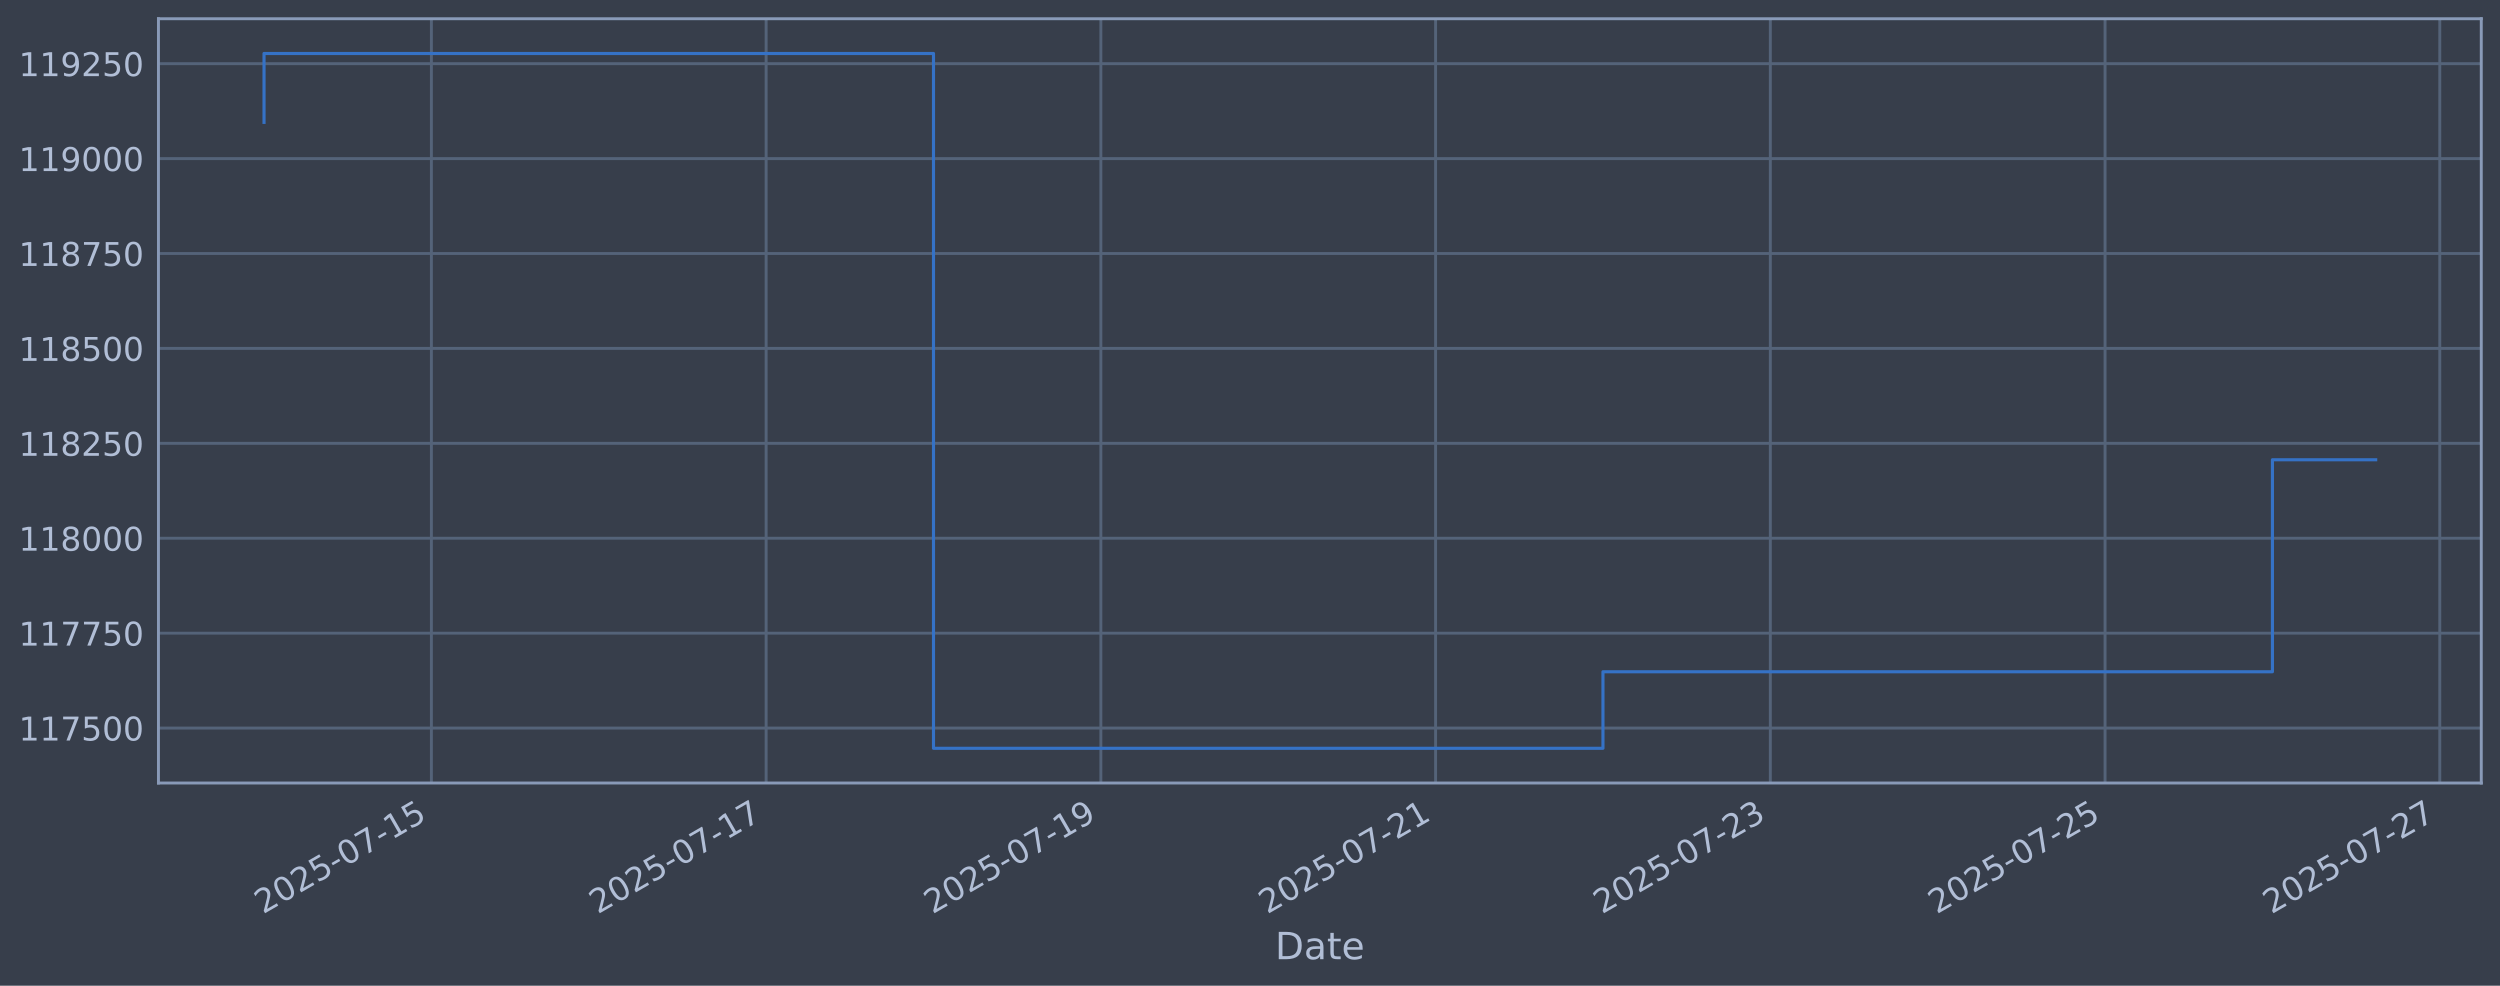
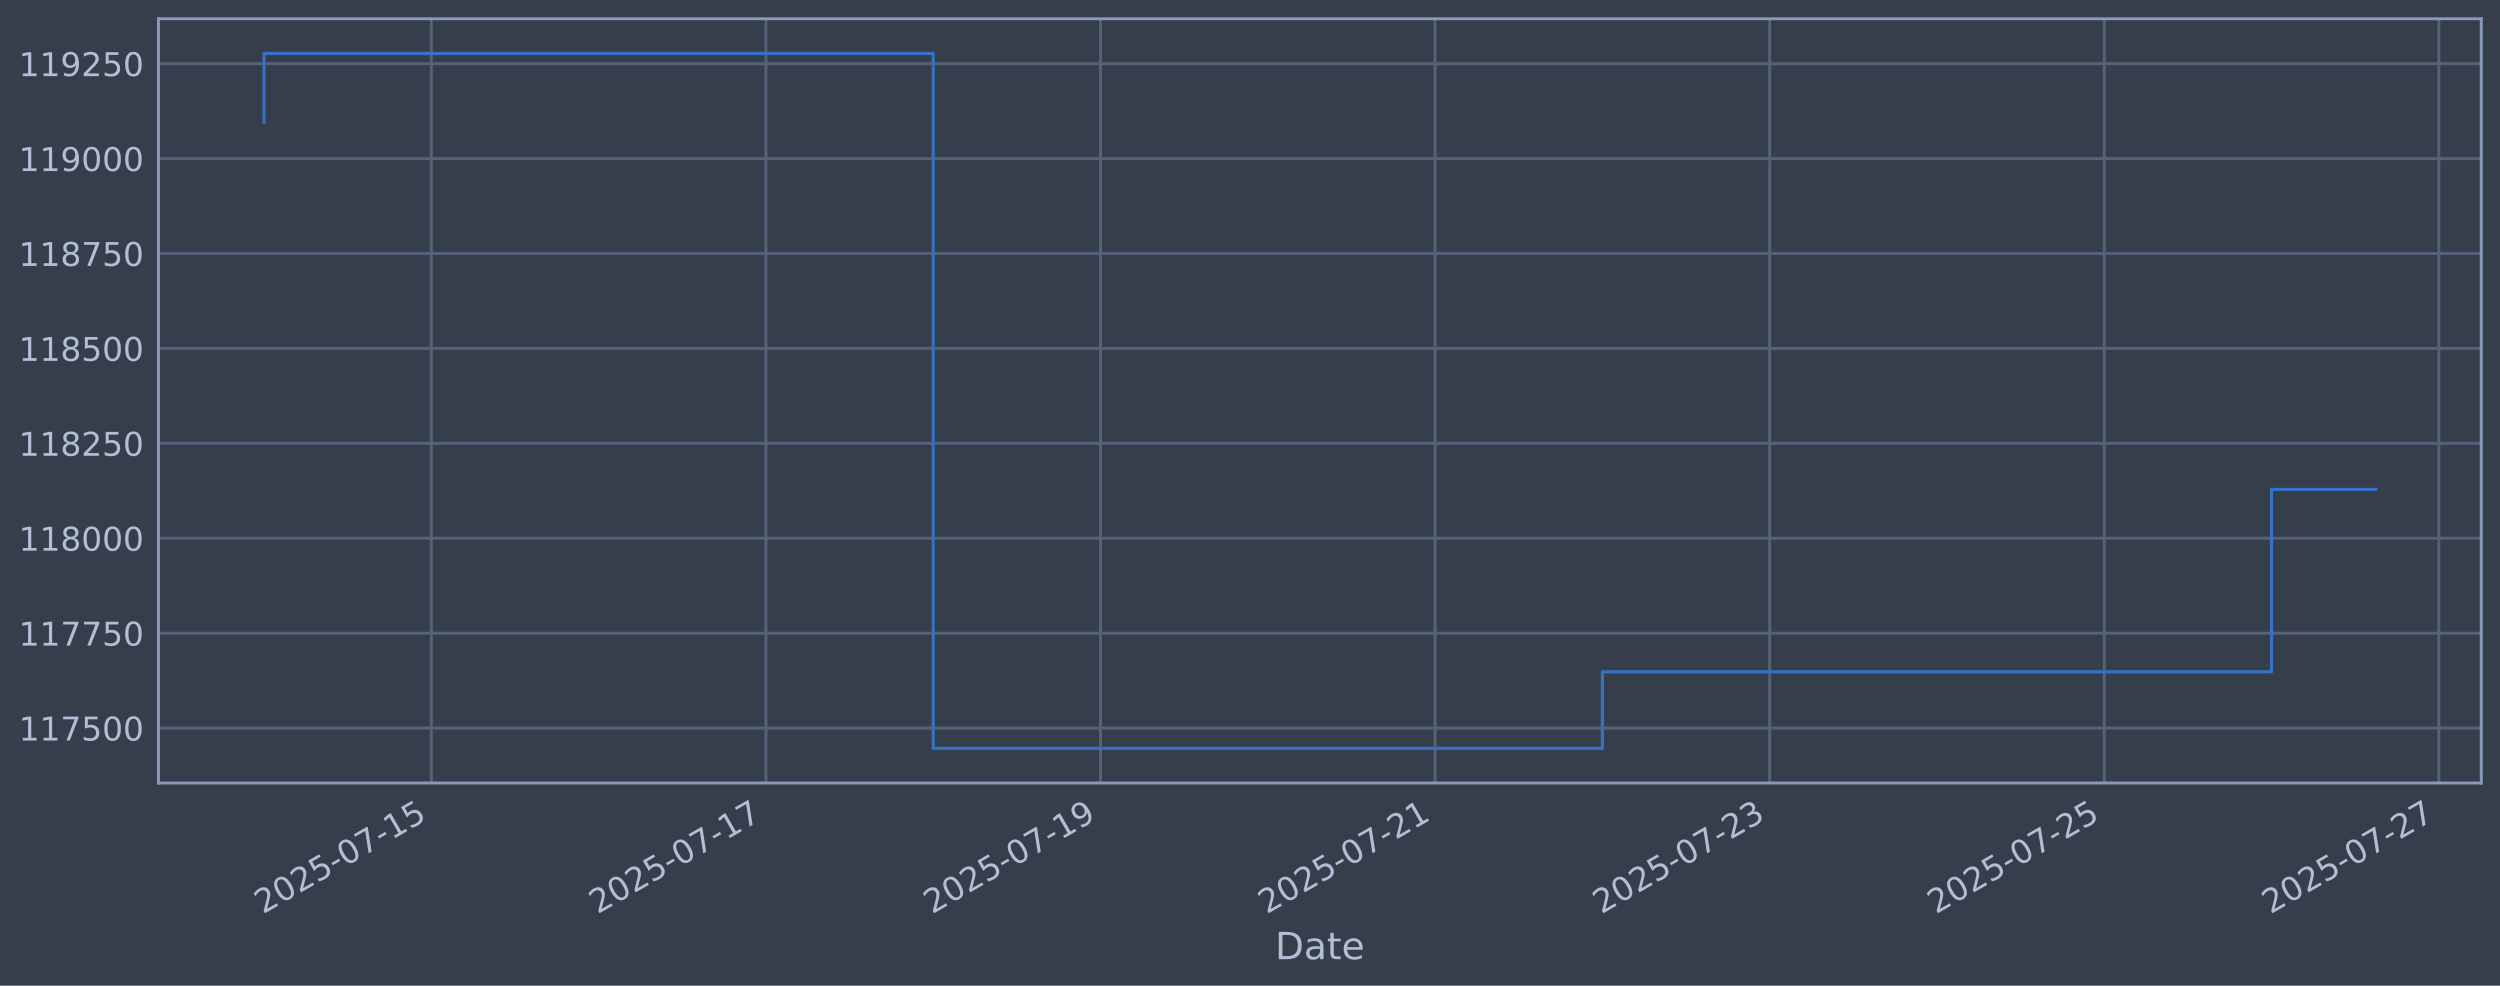
<svg xmlns="http://www.w3.org/2000/svg" xmlns:xlink="http://www.w3.org/1999/xlink" width="960.9pt" height="378.87pt" viewBox="0 0 960.9 378.87" version="1.1">
  <defs>
    <style type="text/css">*{stroke-linejoin: round; stroke-linecap: butt}</style>
  </defs>
  <g id="figure_1">
    <g id="patch_1">
      <path d="M 0 378.87  L 960.9 378.87  L 960.9 0  L 0 0  z " style="fill: #373e4b" />
    </g>
    <g id="axes_1">
      <g id="patch_2">
        <path d="M 60.901 300.96  L 953.701 300.96  L 953.701 7.2  L 60.901 7.2  z " style="fill: #373e4b" />
      </g>
      <g id="matplotlib.axis_1">
        <g id="xtick_1">
          <g id="line2d_1">
-             <path d="M 165.811 300.96  L 165.811 7.2  " clip-path="url(#p97006c6cfa)" style="fill: none; stroke: #546379; stroke-width: 1.12; stroke-linecap: square" />
+             <path d="M 165.783 300.96  L 165.783 7.2  " clip-path="url(#pd5240de619)" style="fill: none; stroke: #546379; stroke-width: 1.12; stroke-linecap: square" />
          </g>
          <g id="line2d_2" />
          <g id="text_1">
-             <g style="fill: #b1bed6" transform="translate(101.0858 351.4642) rotate(-30) scale(0.126 -0.126)">
+             <g style="fill: #b1bed6" transform="translate(101.058 351.4642) rotate(-30) scale(0.126 -0.126)">
              <defs>
                <path id="DejaVuSans-32" d="M 1228 531  L 3431 531  L 3431 0  L 469 0  L 469 531  Q 828 903 1448 1529  Q 2069 2156 2228 2338  Q 2531 2678 2651 2914  Q 2772 3150 2772 3378  Q 2772 3750 2511 3984  Q 2250 4219 1831 4219  Q 1534 4219 1204 4116  Q 875 4013 500 3803  L 500 4441  Q 881 4594 1212 4672  Q 1544 4750 1819 4750  Q 2544 4750 2975 4387  Q 3406 4025 3406 3419  Q 3406 3131 3298 2873  Q 3191 2616 2906 2266  Q 2828 2175 2409 1742  Q 1991 1309 1228 531  z " transform="scale(0.015625)" />
                <path id="DejaVuSans-30" d="M 2034 4250  Q 1547 4250 1301 3770  Q 1056 3291 1056 2328  Q 1056 1369 1301 889  Q 1547 409 2034 409  Q 2525 409 2770 889  Q 3016 1369 3016 2328  Q 3016 3291 2770 3770  Q 2525 4250 2034 4250  z M 2034 4750  Q 2819 4750 3233 4129  Q 3647 3509 3647 2328  Q 3647 1150 3233 529  Q 2819 -91 2034 -91  Q 1250 -91 836 529  Q 422 1150 422 2328  Q 422 3509 836 4129  Q 1250 4750 2034 4750  z " transform="scale(0.015625)" />
                <path id="DejaVuSans-35" d="M 691 4666  L 3169 4666  L 3169 4134  L 1269 4134  L 1269 2991  Q 1406 3038 1543 3061  Q 1681 3084 1819 3084  Q 2600 3084 3056 2656  Q 3513 2228 3513 1497  Q 3513 744 3044 326  Q 2575 -91 1722 -91  Q 1428 -91 1123 -41  Q 819 9 494 109  L 494 744  Q 775 591 1075 516  Q 1375 441 1709 441  Q 2250 441 2565 725  Q 2881 1009 2881 1497  Q 2881 1984 2565 2268  Q 2250 2553 1709 2553  Q 1456 2553 1204 2497  Q 953 2441 691 2322  L 691 4666  z " transform="scale(0.015625)" />
                <path id="DejaVuSans-2d" d="M 313 2009  L 1997 2009  L 1997 1497  L 313 1497  L 313 2009  z " transform="scale(0.015625)" />
                <path id="DejaVuSans-37" d="M 525 4666  L 3525 4666  L 3525 4397  L 1831 0  L 1172 0  L 2766 4134  L 525 4134  L 525 4666  z " transform="scale(0.015625)" />
                <path id="DejaVuSans-31" d="M 794 531  L 1825 531  L 1825 4091  L 703 3866  L 703 4441  L 1819 4666  L 2450 4666  L 2450 531  L 3481 531  L 3481 0  L 794 0  L 794 531  z " transform="scale(0.015625)" />
              </defs>
              <use xlink:href="#DejaVuSans-32" />
              <use xlink:href="#DejaVuSans-30" transform="translate(63.62305 0)" />
              <use xlink:href="#DejaVuSans-32" transform="translate(127.2461 0)" />
              <use xlink:href="#DejaVuSans-35" transform="translate(190.8691 0)" />
              <use xlink:href="#DejaVuSans-2d" transform="translate(254.4922 0)" />
              <use xlink:href="#DejaVuSans-30" transform="translate(290.5762 0)" />
              <use xlink:href="#DejaVuSans-37" transform="translate(354.1992 0)" />
              <use xlink:href="#DejaVuSans-2d" transform="translate(417.8223 0)" />
              <use xlink:href="#DejaVuSans-31" transform="translate(453.9062 0)" />
              <use xlink:href="#DejaVuSans-35" transform="translate(517.5293 0)" />
            </g>
          </g>
        </g>
        <g id="xtick_2">
          <g id="line2d_3">
-             <path d="M 294.469 300.96  L 294.469 7.2  " clip-path="url(#p97006c6cfa)" style="fill: none; stroke: #546379; stroke-width: 1.12; stroke-linecap: square" />
+             <path d="M 294.386 300.96  L 294.386 7.2  " clip-path="url(#pd5240de619)" style="fill: none; stroke: #546379; stroke-width: 1.12; stroke-linecap: square" />
          </g>
          <g id="line2d_4" />
          <g id="text_2">
-             <g style="fill: #b1bed6" transform="translate(229.7438 351.4642) rotate(-30) scale(0.126 -0.126)">
+             <g style="fill: #b1bed6" transform="translate(229.6603 351.4642) rotate(-30) scale(0.126 -0.126)">
              <use xlink:href="#DejaVuSans-32" />
              <use xlink:href="#DejaVuSans-30" transform="translate(63.62305 0)" />
              <use xlink:href="#DejaVuSans-32" transform="translate(127.2461 0)" />
              <use xlink:href="#DejaVuSans-35" transform="translate(190.8691 0)" />
              <use xlink:href="#DejaVuSans-2d" transform="translate(254.4922 0)" />
              <use xlink:href="#DejaVuSans-30" transform="translate(290.5762 0)" />
              <use xlink:href="#DejaVuSans-37" transform="translate(354.1992 0)" />
              <use xlink:href="#DejaVuSans-2d" transform="translate(417.8223 0)" />
              <use xlink:href="#DejaVuSans-31" transform="translate(453.9062 0)" />
              <use xlink:href="#DejaVuSans-37" transform="translate(517.5293 0)" />
            </g>
          </g>
        </g>
        <g id="xtick_3">
          <g id="line2d_5">
-             <path d="M 423.127 300.96  L 423.127 7.2  " clip-path="url(#p97006c6cfa)" style="fill: none; stroke: #546379; stroke-width: 1.12; stroke-linecap: square" />
+             <path d="M 422.988 300.96  L 422.988 7.2  " clip-path="url(#pd5240de619)" style="fill: none; stroke: #546379; stroke-width: 1.12; stroke-linecap: square" />
          </g>
          <g id="line2d_6" />
          <g id="text_3">
-             <g style="fill: #b1bed6" transform="translate(358.4019 351.4642) rotate(-30) scale(0.126 -0.126)">
+             <g style="fill: #b1bed6" transform="translate(358.2626 351.4642) rotate(-30) scale(0.126 -0.126)">
              <defs>
                <path id="DejaVuSans-39" d="M 703 97  L 703 672  Q 941 559 1184 500  Q 1428 441 1663 441  Q 2288 441 2617 861  Q 2947 1281 2994 2138  Q 2813 1869 2534 1725  Q 2256 1581 1919 1581  Q 1219 1581 811 2004  Q 403 2428 403 3163  Q 403 3881 828 4315  Q 1253 4750 1959 4750  Q 2769 4750 3195 4129  Q 3622 3509 3622 2328  Q 3622 1225 3098 567  Q 2575 -91 1691 -91  Q 1453 -91 1209 -44  Q 966 3 703 97  z M 1959 2075  Q 2384 2075 2632 2365  Q 2881 2656 2881 3163  Q 2881 3666 2632 3958  Q 2384 4250 1959 4250  Q 1534 4250 1286 3958  Q 1038 3666 1038 3163  Q 1038 2656 1286 2365  Q 1534 2075 1959 2075  z " transform="scale(0.015625)" />
              </defs>
              <use xlink:href="#DejaVuSans-32" />
              <use xlink:href="#DejaVuSans-30" transform="translate(63.62305 0)" />
              <use xlink:href="#DejaVuSans-32" transform="translate(127.2461 0)" />
              <use xlink:href="#DejaVuSans-35" transform="translate(190.8691 0)" />
              <use xlink:href="#DejaVuSans-2d" transform="translate(254.4922 0)" />
              <use xlink:href="#DejaVuSans-30" transform="translate(290.5762 0)" />
              <use xlink:href="#DejaVuSans-37" transform="translate(354.1992 0)" />
              <use xlink:href="#DejaVuSans-2d" transform="translate(417.8223 0)" />
              <use xlink:href="#DejaVuSans-31" transform="translate(453.9062 0)" />
              <use xlink:href="#DejaVuSans-39" transform="translate(517.5293 0)" />
            </g>
          </g>
        </g>
        <g id="xtick_4">
          <g id="line2d_7">
-             <path d="M 551.785 300.96  L 551.785 7.2  " clip-path="url(#p97006c6cfa)" style="fill: none; stroke: #546379; stroke-width: 1.12; stroke-linecap: square" />
+             <path d="M 551.59 300.96  L 551.59 7.2  " clip-path="url(#pd5240de619)" style="fill: none; stroke: #546379; stroke-width: 1.12; stroke-linecap: square" />
          </g>
          <g id="line2d_8" />
          <g id="text_4">
-             <g style="fill: #b1bed6" transform="translate(487.0599 351.4642) rotate(-30) scale(0.126 -0.126)">
+             <g style="fill: #b1bed6" transform="translate(486.8649 351.4642) rotate(-30) scale(0.126 -0.126)">
              <use xlink:href="#DejaVuSans-32" />
              <use xlink:href="#DejaVuSans-30" transform="translate(63.62305 0)" />
              <use xlink:href="#DejaVuSans-32" transform="translate(127.2461 0)" />
              <use xlink:href="#DejaVuSans-35" transform="translate(190.8691 0)" />
              <use xlink:href="#DejaVuSans-2d" transform="translate(254.4922 0)" />
              <use xlink:href="#DejaVuSans-30" transform="translate(290.5762 0)" />
              <use xlink:href="#DejaVuSans-37" transform="translate(354.1992 0)" />
              <use xlink:href="#DejaVuSans-2d" transform="translate(417.8223 0)" />
              <use xlink:href="#DejaVuSans-32" transform="translate(453.9062 0)" />
              <use xlink:href="#DejaVuSans-31" transform="translate(517.5293 0)" />
            </g>
          </g>
        </g>
        <g id="xtick_5">
          <g id="line2d_9">
-             <path d="M 680.443 300.96  L 680.443 7.2  " clip-path="url(#p97006c6cfa)" style="fill: none; stroke: #546379; stroke-width: 1.12; stroke-linecap: square" />
+             <path d="M 680.193 300.96  L 680.193 7.2  " clip-path="url(#pd5240de619)" style="fill: none; stroke: #546379; stroke-width: 1.12; stroke-linecap: square" />
          </g>
          <g id="line2d_10" />
          <g id="text_5">
-             <g style="fill: #b1bed6" transform="translate(615.7179 351.4642) rotate(-30) scale(0.126 -0.126)">
+             <g style="fill: #b1bed6" transform="translate(615.4672 351.4642) rotate(-30) scale(0.126 -0.126)">
              <defs>
                <path id="DejaVuSans-33" d="M 2597 2516  Q 3050 2419 3304 2112  Q 3559 1806 3559 1356  Q 3559 666 3084 287  Q 2609 -91 1734 -91  Q 1441 -91 1130 -33  Q 819 25 488 141  L 488 750  Q 750 597 1062 519  Q 1375 441 1716 441  Q 2309 441 2620 675  Q 2931 909 2931 1356  Q 2931 1769 2642 2001  Q 2353 2234 1838 2234  L 1294 2234  L 1294 2753  L 1863 2753  Q 2328 2753 2575 2939  Q 2822 3125 2822 3475  Q 2822 3834 2567 4026  Q 2313 4219 1838 4219  Q 1578 4219 1281 4162  Q 984 4106 628 3988  L 628 4550  Q 988 4650 1302 4700  Q 1616 4750 1894 4750  Q 2613 4750 3031 4423  Q 3450 4097 3450 3541  Q 3450 3153 3228 2886  Q 3006 2619 2597 2516  z " transform="scale(0.015625)" />
              </defs>
              <use xlink:href="#DejaVuSans-32" />
              <use xlink:href="#DejaVuSans-30" transform="translate(63.62305 0)" />
              <use xlink:href="#DejaVuSans-32" transform="translate(127.2461 0)" />
              <use xlink:href="#DejaVuSans-35" transform="translate(190.8691 0)" />
              <use xlink:href="#DejaVuSans-2d" transform="translate(254.4922 0)" />
              <use xlink:href="#DejaVuSans-30" transform="translate(290.5762 0)" />
              <use xlink:href="#DejaVuSans-37" transform="translate(354.1992 0)" />
              <use xlink:href="#DejaVuSans-2d" transform="translate(417.8223 0)" />
              <use xlink:href="#DejaVuSans-32" transform="translate(453.9062 0)" />
              <use xlink:href="#DejaVuSans-33" transform="translate(517.5293 0)" />
            </g>
          </g>
        </g>
        <g id="xtick_6">
          <g id="line2d_11">
-             <path d="M 809.101 300.96  L 809.101 7.2  " clip-path="url(#p97006c6cfa)" style="fill: none; stroke: #546379; stroke-width: 1.12; stroke-linecap: square" />
+             <path d="M 808.795 300.96  L 808.795 7.2  " clip-path="url(#pd5240de619)" style="fill: none; stroke: #546379; stroke-width: 1.12; stroke-linecap: square" />
          </g>
          <g id="line2d_12" />
          <g id="text_6">
-             <g style="fill: #b1bed6" transform="translate(744.3759 351.4642) rotate(-30) scale(0.126 -0.126)">
+             <g style="fill: #b1bed6" transform="translate(744.0695 351.4642) rotate(-30) scale(0.126 -0.126)">
              <use xlink:href="#DejaVuSans-32" />
              <use xlink:href="#DejaVuSans-30" transform="translate(63.62305 0)" />
              <use xlink:href="#DejaVuSans-32" transform="translate(127.2461 0)" />
              <use xlink:href="#DejaVuSans-35" transform="translate(190.8691 0)" />
              <use xlink:href="#DejaVuSans-2d" transform="translate(254.4922 0)" />
              <use xlink:href="#DejaVuSans-30" transform="translate(290.5762 0)" />
              <use xlink:href="#DejaVuSans-37" transform="translate(354.1992 0)" />
              <use xlink:href="#DejaVuSans-2d" transform="translate(417.8223 0)" />
              <use xlink:href="#DejaVuSans-32" transform="translate(453.9062 0)" />
              <use xlink:href="#DejaVuSans-35" transform="translate(517.5293 0)" />
            </g>
          </g>
        </g>
        <g id="xtick_7">
          <g id="line2d_13">
-             <path d="M 937.759 300.96  L 937.759 7.2  " clip-path="url(#p97006c6cfa)" style="fill: none; stroke: #546379; stroke-width: 1.12; stroke-linecap: square" />
+             <path d="M 937.397 300.96  L 937.397 7.2  " clip-path="url(#pd5240de619)" style="fill: none; stroke: #546379; stroke-width: 1.12; stroke-linecap: square" />
          </g>
          <g id="line2d_14" />
          <g id="text_7">
-             <g style="fill: #b1bed6" transform="translate(873.034 351.4642) rotate(-30) scale(0.126 -0.126)">
+             <g style="fill: #b1bed6" transform="translate(872.6718 351.4642) rotate(-30) scale(0.126 -0.126)">
              <use xlink:href="#DejaVuSans-32" />
              <use xlink:href="#DejaVuSans-30" transform="translate(63.62305 0)" />
              <use xlink:href="#DejaVuSans-32" transform="translate(127.2461 0)" />
              <use xlink:href="#DejaVuSans-35" transform="translate(190.8691 0)" />
              <use xlink:href="#DejaVuSans-2d" transform="translate(254.4922 0)" />
              <use xlink:href="#DejaVuSans-30" transform="translate(290.5762 0)" />
              <use xlink:href="#DejaVuSans-37" transform="translate(354.1992 0)" />
              <use xlink:href="#DejaVuSans-2d" transform="translate(417.8223 0)" />
              <use xlink:href="#DejaVuSans-32" transform="translate(453.9062 0)" />
              <use xlink:href="#DejaVuSans-37" transform="translate(517.5293 0)" />
            </g>
          </g>
        </g>
        <g id="text_8">
          <g style="fill: #b1bed6" transform="translate(490.0914 368.6753) scale(0.144 -0.144)">
            <defs>
              <path id="DejaVuSans-44" d="M 1259 4147  L 1259 519  L 2022 519  Q 2988 519 3436 956  Q 3884 1394 3884 2338  Q 3884 3275 3436 3711  Q 2988 4147 2022 4147  L 1259 4147  z M 628 4666  L 1925 4666  Q 3281 4666 3915 4102  Q 4550 3538 4550 2338  Q 4550 1131 3912 565  Q 3275 0 1925 0  L 628 0  L 628 4666  z " transform="scale(0.015625)" />
              <path id="DejaVuSans-61" d="M 2194 1759  Q 1497 1759 1228 1600  Q 959 1441 959 1056  Q 959 750 1161 570  Q 1363 391 1709 391  Q 2188 391 2477 730  Q 2766 1069 2766 1631  L 2766 1759  L 2194 1759  z M 3341 1997  L 3341 0  L 2766 0  L 2766 531  Q 2569 213 2275 61  Q 1981 -91 1556 -91  Q 1019 -91 701 211  Q 384 513 384 1019  Q 384 1609 779 1909  Q 1175 2209 1959 2209  L 2766 2209  L 2766 2266  Q 2766 2663 2505 2880  Q 2244 3097 1772 3097  Q 1472 3097 1187 3025  Q 903 2953 641 2809  L 641 3341  Q 956 3463 1253 3523  Q 1550 3584 1831 3584  Q 2591 3584 2966 3190  Q 3341 2797 3341 1997  z " transform="scale(0.015625)" />
              <path id="DejaVuSans-74" d="M 1172 4494  L 1172 3500  L 2356 3500  L 2356 3053  L 1172 3053  L 1172 1153  Q 1172 725 1289 603  Q 1406 481 1766 481  L 2356 481  L 2356 0  L 1766 0  Q 1100 0 847 248  Q 594 497 594 1153  L 594 3053  L 172 3053  L 172 3500  L 594 3500  L 594 4494  L 1172 4494  z " transform="scale(0.015625)" />
              <path id="DejaVuSans-65" d="M 3597 1894  L 3597 1613  L 953 1613  Q 991 1019 1311 708  Q 1631 397 2203 397  Q 2534 397 2845 478  Q 3156 559 3463 722  L 3463 178  Q 3153 47 2828 -22  Q 2503 -91 2169 -91  Q 1331 -91 842 396  Q 353 884 353 1716  Q 353 2575 817 3079  Q 1281 3584 2069 3584  Q 2775 3584 3186 3129  Q 3597 2675 3597 1894  z M 3022 2063  Q 3016 2534 2758 2815  Q 2500 3097 2075 3097  Q 1594 3097 1305 2825  Q 1016 2553 972 2059  L 3022 2063  z " transform="scale(0.015625)" />
            </defs>
            <use xlink:href="#DejaVuSans-44" />
            <use xlink:href="#DejaVuSans-61" transform="translate(77.00195 0)" />
            <use xlink:href="#DejaVuSans-74" transform="translate(138.2812 0)" />
            <use xlink:href="#DejaVuSans-65" transform="translate(177.4902 0)" />
          </g>
        </g>
      </g>
      <g id="matplotlib.axis_2">
        <g id="ytick_1">
          <g id="line2d_15">
-             <path d="M 60.901 279.843  L 953.701 279.843  " clip-path="url(#p97006c6cfa)" style="fill: none; stroke: #546379; stroke-width: 1.12; stroke-linecap: square" />
+             <path d="M 60.901 279.843  L 953.701 279.843  " clip-path="url(#pd5240de619)" style="fill: none; stroke: #546379; stroke-width: 1.12; stroke-linecap: square" />
          </g>
          <g id="line2d_16" />
          <g id="text_9">
            <g style="fill: #b1bed6" transform="translate(7.2 284.6295) scale(0.126 -0.126)">
              <use xlink:href="#DejaVuSans-31" />
              <use xlink:href="#DejaVuSans-31" transform="translate(63.62305 0)" />
              <use xlink:href="#DejaVuSans-37" transform="translate(127.2461 0)" />
              <use xlink:href="#DejaVuSans-35" transform="translate(190.8691 0)" />
              <use xlink:href="#DejaVuSans-30" transform="translate(254.4922 0)" />
              <use xlink:href="#DejaVuSans-30" transform="translate(318.1152 0)" />
            </g>
          </g>
        </g>
        <g id="ytick_2">
          <g id="line2d_17">
-             <path d="M 60.901 243.361  L 953.701 243.361  " clip-path="url(#p97006c6cfa)" style="fill: none; stroke: #546379; stroke-width: 1.12; stroke-linecap: square" />
+             <path d="M 60.901 243.361  L 953.701 243.361  " clip-path="url(#pd5240de619)" style="fill: none; stroke: #546379; stroke-width: 1.12; stroke-linecap: square" />
          </g>
          <g id="line2d_18" />
          <g id="text_10">
            <g style="fill: #b1bed6" transform="translate(7.2 248.1479) scale(0.126 -0.126)">
              <use xlink:href="#DejaVuSans-31" />
              <use xlink:href="#DejaVuSans-31" transform="translate(63.62305 0)" />
              <use xlink:href="#DejaVuSans-37" transform="translate(127.2461 0)" />
              <use xlink:href="#DejaVuSans-37" transform="translate(190.8691 0)" />
              <use xlink:href="#DejaVuSans-35" transform="translate(254.4922 0)" />
              <use xlink:href="#DejaVuSans-30" transform="translate(318.1152 0)" />
            </g>
          </g>
        </g>
        <g id="ytick_3">
          <g id="line2d_19">
-             <path d="M 60.901 206.879  L 953.701 206.879  " clip-path="url(#p97006c6cfa)" style="fill: none; stroke: #546379; stroke-width: 1.12; stroke-linecap: square" />
+             <path d="M 60.901 206.879  L 953.701 206.879  " clip-path="url(#pd5240de619)" style="fill: none; stroke: #546379; stroke-width: 1.12; stroke-linecap: square" />
          </g>
          <g id="line2d_20" />
          <g id="text_11">
            <g style="fill: #b1bed6" transform="translate(7.2 211.6662) scale(0.126 -0.126)">
              <defs>
                <path id="DejaVuSans-38" d="M 2034 2216  Q 1584 2216 1326 1975  Q 1069 1734 1069 1313  Q 1069 891 1326 650  Q 1584 409 2034 409  Q 2484 409 2743 651  Q 3003 894 3003 1313  Q 3003 1734 2745 1975  Q 2488 2216 2034 2216  z M 1403 2484  Q 997 2584 770 2862  Q 544 3141 544 3541  Q 544 4100 942 4425  Q 1341 4750 2034 4750  Q 2731 4750 3128 4425  Q 3525 4100 3525 3541  Q 3525 3141 3298 2862  Q 3072 2584 2669 2484  Q 3125 2378 3379 2068  Q 3634 1759 3634 1313  Q 3634 634 3220 271  Q 2806 -91 2034 -91  Q 1263 -91 848 271  Q 434 634 434 1313  Q 434 1759 690 2068  Q 947 2378 1403 2484  z M 1172 3481  Q 1172 3119 1398 2916  Q 1625 2713 2034 2713  Q 2441 2713 2670 2916  Q 2900 3119 2900 3481  Q 2900 3844 2670 4047  Q 2441 4250 2034 4250  Q 1625 4250 1398 4047  Q 1172 3844 1172 3481  z " transform="scale(0.015625)" />
              </defs>
              <use xlink:href="#DejaVuSans-31" />
              <use xlink:href="#DejaVuSans-31" transform="translate(63.62305 0)" />
              <use xlink:href="#DejaVuSans-38" transform="translate(127.2461 0)" />
              <use xlink:href="#DejaVuSans-30" transform="translate(190.8691 0)" />
              <use xlink:href="#DejaVuSans-30" transform="translate(254.4922 0)" />
              <use xlink:href="#DejaVuSans-30" transform="translate(318.1152 0)" />
            </g>
          </g>
        </g>
        <g id="ytick_4">
          <g id="line2d_21">
-             <path d="M 60.901 170.398  L 953.701 170.398  " clip-path="url(#p97006c6cfa)" style="fill: none; stroke: #546379; stroke-width: 1.12; stroke-linecap: square" />
+             <path d="M 60.901 170.398  L 953.701 170.398  " clip-path="url(#pd5240de619)" style="fill: none; stroke: #546379; stroke-width: 1.12; stroke-linecap: square" />
          </g>
          <g id="line2d_22" />
          <g id="text_12">
            <g style="fill: #b1bed6" transform="translate(7.2 175.1845) scale(0.126 -0.126)">
              <use xlink:href="#DejaVuSans-31" />
              <use xlink:href="#DejaVuSans-31" transform="translate(63.62305 0)" />
              <use xlink:href="#DejaVuSans-38" transform="translate(127.2461 0)" />
              <use xlink:href="#DejaVuSans-32" transform="translate(190.8691 0)" />
              <use xlink:href="#DejaVuSans-35" transform="translate(254.4922 0)" />
              <use xlink:href="#DejaVuSans-30" transform="translate(318.1152 0)" />
            </g>
          </g>
        </g>
        <g id="ytick_5">
          <g id="line2d_23">
-             <path d="M 60.901 133.916  L 953.701 133.916  " clip-path="url(#p97006c6cfa)" style="fill: none; stroke: #546379; stroke-width: 1.12; stroke-linecap: square" />
+             <path d="M 60.901 133.916  L 953.701 133.916  " clip-path="url(#pd5240de619)" style="fill: none; stroke: #546379; stroke-width: 1.12; stroke-linecap: square" />
          </g>
          <g id="line2d_24" />
          <g id="text_13">
            <g style="fill: #b1bed6" transform="translate(7.2 138.7029) scale(0.126 -0.126)">
              <use xlink:href="#DejaVuSans-31" />
              <use xlink:href="#DejaVuSans-31" transform="translate(63.62305 0)" />
              <use xlink:href="#DejaVuSans-38" transform="translate(127.2461 0)" />
              <use xlink:href="#DejaVuSans-35" transform="translate(190.8691 0)" />
              <use xlink:href="#DejaVuSans-30" transform="translate(254.4922 0)" />
              <use xlink:href="#DejaVuSans-30" transform="translate(318.1152 0)" />
            </g>
          </g>
        </g>
        <g id="ytick_6">
          <g id="line2d_25">
-             <path d="M 60.901 97.434  L 953.701 97.434  " clip-path="url(#p97006c6cfa)" style="fill: none; stroke: #546379; stroke-width: 1.12; stroke-linecap: square" />
+             <path d="M 60.901 97.434  L 953.701 97.434  " clip-path="url(#pd5240de619)" style="fill: none; stroke: #546379; stroke-width: 1.12; stroke-linecap: square" />
          </g>
          <g id="line2d_26" />
          <g id="text_14">
            <g style="fill: #b1bed6" transform="translate(7.2 102.2212) scale(0.126 -0.126)">
              <use xlink:href="#DejaVuSans-31" />
              <use xlink:href="#DejaVuSans-31" transform="translate(63.62305 0)" />
              <use xlink:href="#DejaVuSans-38" transform="translate(127.2461 0)" />
              <use xlink:href="#DejaVuSans-37" transform="translate(190.8691 0)" />
              <use xlink:href="#DejaVuSans-35" transform="translate(254.4922 0)" />
              <use xlink:href="#DejaVuSans-30" transform="translate(318.1152 0)" />
            </g>
          </g>
        </g>
        <g id="ytick_7">
          <g id="line2d_27">
-             <path d="M 60.901 60.953  L 953.701 60.953  " clip-path="url(#p97006c6cfa)" style="fill: none; stroke: #546379; stroke-width: 1.12; stroke-linecap: square" />
+             <path d="M 60.901 60.953  L 953.701 60.953  " clip-path="url(#pd5240de619)" style="fill: none; stroke: #546379; stroke-width: 1.12; stroke-linecap: square" />
          </g>
          <g id="line2d_28" />
          <g id="text_15">
            <g style="fill: #b1bed6" transform="translate(7.2 65.73954) scale(0.126 -0.126)">
              <use xlink:href="#DejaVuSans-31" />
              <use xlink:href="#DejaVuSans-31" transform="translate(63.62305 0)" />
              <use xlink:href="#DejaVuSans-39" transform="translate(127.2461 0)" />
              <use xlink:href="#DejaVuSans-30" transform="translate(190.8691 0)" />
              <use xlink:href="#DejaVuSans-30" transform="translate(254.4922 0)" />
              <use xlink:href="#DejaVuSans-30" transform="translate(318.1152 0)" />
            </g>
          </g>
        </g>
        <g id="ytick_8">
          <g id="line2d_29">
-             <path d="M 60.901 24.471  L 953.701 24.471  " clip-path="url(#p97006c6cfa)" style="fill: none; stroke: #546379; stroke-width: 1.12; stroke-linecap: square" />
+             <path d="M 60.901 24.471  L 953.701 24.471  " clip-path="url(#pd5240de619)" style="fill: none; stroke: #546379; stroke-width: 1.12; stroke-linecap: square" />
          </g>
          <g id="line2d_30" />
          <g id="text_16">
            <g style="fill: #b1bed6" transform="translate(7.2 29.25787) scale(0.126 -0.126)">
              <use xlink:href="#DejaVuSans-31" />
              <use xlink:href="#DejaVuSans-31" transform="translate(63.62305 0)" />
              <use xlink:href="#DejaVuSans-39" transform="translate(127.2461 0)" />
              <use xlink:href="#DejaVuSans-32" transform="translate(190.8691 0)" />
              <use xlink:href="#DejaVuSans-35" transform="translate(254.4922 0)" />
              <use xlink:href="#DejaVuSans-30" transform="translate(318.1152 0)" />
            </g>
          </g>
        </g>
      </g>
      <g id="line2d_31">
-         <path d="M 101.482 47.033  L 101.482 20.553  L 358.798 20.553  L 358.798 287.607  L 616.114 287.607  L 616.114 258.197  L 873.43 258.197  L 873.43 176.715  L 913.119 176.715  " clip-path="url(#p97006c6cfa)" style="fill: none; stroke: #3572c6; stroke-width: 1.2; stroke-linecap: square" />
+         <path d="M 101.482 47.033  L 101.482 20.553  L 358.687 20.553  L 358.687 287.607  L 615.892 287.607  L 615.892 258.197  L 873.096 258.197  L 873.096 188.114  L 913.119 188.114  " clip-path="url(#pd5240de619)" style="fill: none; stroke: #3572c6; stroke-width: 1.2; stroke-linecap: square" />
      </g>
      <g id="patch_3">
        <path d="M 60.901 300.96  L 60.901 7.2  " style="fill: none; stroke: #899ab8; stroke-width: 1.12; stroke-linejoin: miter; stroke-linecap: square" />
      </g>
      <g id="patch_4">
        <path d="M 953.701 300.96  L 953.701 7.2  " style="fill: none; stroke: #899ab8; stroke-width: 1.12; stroke-linejoin: miter; stroke-linecap: square" />
      </g>
      <g id="patch_5">
        <path d="M 60.901 300.96  L 953.701 300.96  " style="fill: none; stroke: #899ab8; stroke-width: 1.12; stroke-linejoin: miter; stroke-linecap: square" />
      </g>
      <g id="patch_6">
        <path d="M 60.901 7.2  L 953.701 7.2  " style="fill: none; stroke: #899ab8; stroke-width: 1.12; stroke-linejoin: miter; stroke-linecap: square" />
      </g>
    </g>
  </g>
  <defs>
-     <clipPath id="p97006c6cfa">
+     <clipPath id="pd5240de619">
      <rect x="60.901" y="7.2" width="892.8" height="293.76" />
    </clipPath>
  </defs>
</svg>
